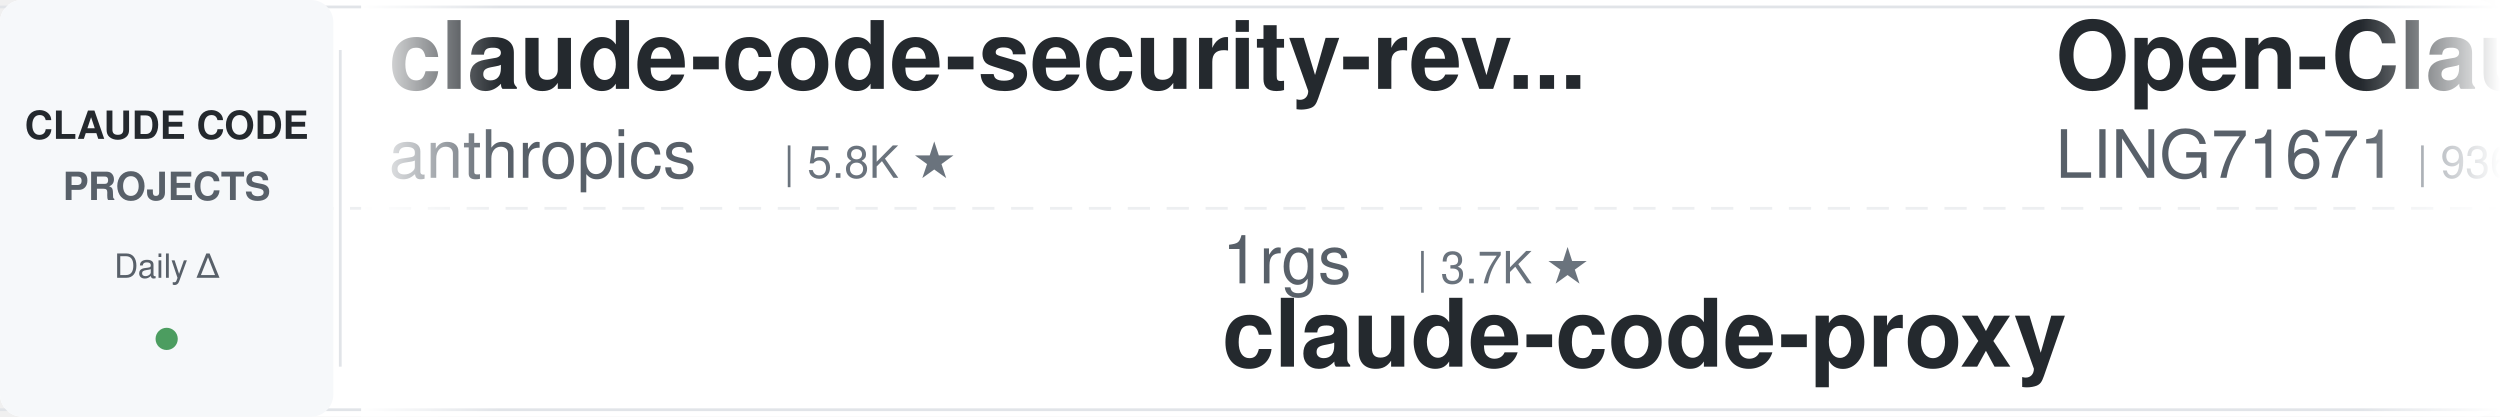
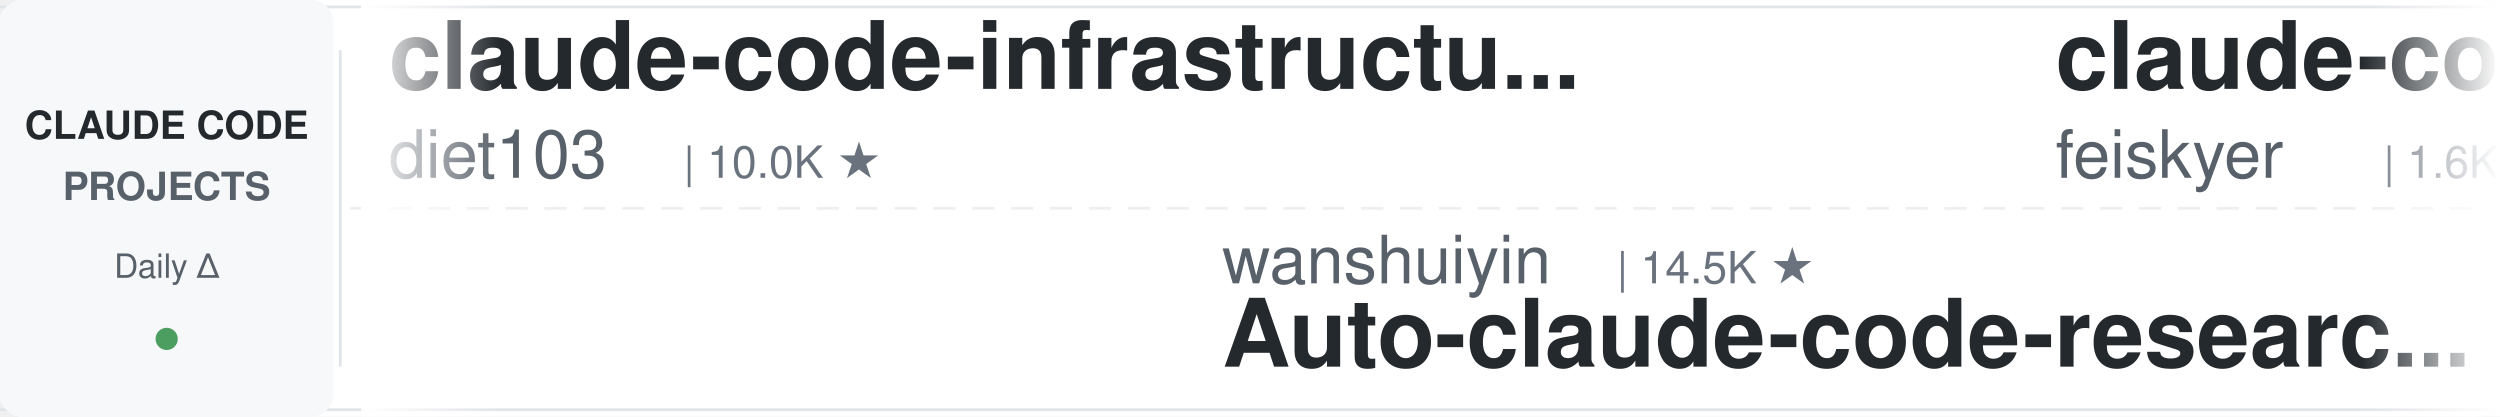
<svg xmlns="http://www.w3.org/2000/svg" width="900" height="150">
  <defs>
    <linearGradient id="leftFade" x1="0%" y1="0%" x2="100%" y2="0%">
      <stop offset="0%" style="stop-color:#ffffff;stop-opacity:1" />
      <stop offset="100%" style="stop-color:#ffffff;stop-opacity:0" />
    </linearGradient>
    <linearGradient id="rightFade" x1="0%" y1="0%" x2="100%" y2="0%">
      <stop offset="0%" style="stop-color:#ffffff;stop-opacity:0" />
      <stop offset="100%" style="stop-color:#ffffff;stop-opacity:1" />
    </linearGradient>
  </defs>
  <rect width="900" height="150" fill="#ffffff" rx="8" />
  <rect x="0" y="2" width="900" height="1" fill="#e1e4e8" />
  <rect x="0" y="147" width="900" height="1" fill="#e1e4e8" />
  <line x1="0" y1="75" x2="900" y2="75" stroke="#e1e4e8" stroke-width="1" stroke-dasharray="8 6" opacity="0.6" />
  <rect x="0" y="0" width="120" height="150" fill="#f6f8fa" rx="8" />
  <text x="60" y="50" font-family="-apple-system, BlinkMacSystemFont, 'Segoe UI', Helvetica, Arial, sans-serif" font-size="14" font-weight="600" fill="#24292e" text-anchor="middle">CLAUDE CODE</text>
  <text x="60" y="72" font-family="-apple-system, BlinkMacSystemFont, 'Segoe UI', Helvetica, Arial, sans-serif" font-size="14" font-weight="600" fill="#586069" text-anchor="middle">PROJECTS</text>
  <text x="60" y="100" font-family="-apple-system, BlinkMacSystemFont, 'Segoe UI', Helvetica, Arial, sans-serif" font-size="12" font-weight="500" fill="#586069" text-anchor="middle">Daily Δ</text>
  <circle cx="60" cy="122" r="4" fill="#22863a" opacity="0.8" />
  <rect x="122" y="18" width="1" height="114" fill="#e1e4e8" />
  <clipPath id="tickerClip">
    <rect x="130" y="0" width="770" height="150" />
  </clipPath>
  <g clip-path="url(#tickerClip)">
    <g id="tickerItems">
      <animateTransform attributeName="transform" attributeType="XML" type="translate" from="0 0" to="-3000 0" dur="54s" repeatCount="indefinite" />
      <g transform="translate(0, 0)">
-         <text x="140" y="32" font-family="-apple-system, BlinkMacSystemFont, 'Segoe UI', Helvetica, Arial, sans-serif" font-size="34" font-weight="600" fill="#24292e">claude-code-security-rev...</text>
-         <text x="140" y="64" font-family="-apple-system, BlinkMacSystemFont, 'Segoe UI', Helvetica, Arial, sans-serif" font-size="24" font-weight="400" fill="#586069">anthropics</text>
-         <text x="282" y="64" font-family="-apple-system, BlinkMacSystemFont, 'Segoe UI', Helvetica, Arial, sans-serif" font-size="16" font-weight="500" fill="#6a737d">| 5.8K ★</text>
+         <text x="140" y="32" font-family="-apple-system, BlinkMacSystemFont, 'Segoe UI', Helvetica, Arial, sans-serif" font-size="34" font-weight="600" fill="#24292e">claude-code-infrastructu...</text>
+         <text x="140" y="64" font-family="-apple-system, BlinkMacSystemFont, 'Segoe UI', Helvetica, Arial, sans-serif" font-size="24" font-weight="400" fill="#586069">diet103</text>
+         <text x="246" y="64" font-family="-apple-system, BlinkMacSystemFont, 'Segoe UI', Helvetica, Arial, sans-serif" font-size="16" font-weight="500" fill="#6a737d">| 10.0K ★</text>
      </g>
      <g transform="translate(300, 0)">
-         <text x="140" y="102" font-family="-apple-system, BlinkMacSystemFont, 'Segoe UI', Helvetica, Arial, sans-serif" font-size="24" font-weight="400" fill="#586069">1rgs</text>
-         <text x="210" y="102" font-family="-apple-system, BlinkMacSystemFont, 'Segoe UI', Helvetica, Arial, sans-serif" font-size="16" font-weight="500" fill="#6a737d">| 3.7K ★</text>
-         <text x="140" y="132" font-family="-apple-system, BlinkMacSystemFont, 'Segoe UI', Helvetica, Arial, sans-serif" font-size="34" font-weight="600" fill="#24292e">claude-code-proxy</text>
+         <text x="140" y="102" font-family="-apple-system, BlinkMacSystemFont, 'Segoe UI', Helvetica, Arial, sans-serif" font-size="24" font-weight="400" fill="#586069">wanshuiyin</text>
+         <text x="282" y="102" font-family="-apple-system, BlinkMacSystemFont, 'Segoe UI', Helvetica, Arial, sans-serif" font-size="16" font-weight="500" fill="#6a737d">| 14.5K ★</text>
+         <text x="140" y="132" font-family="-apple-system, BlinkMacSystemFont, 'Segoe UI', Helvetica, Arial, sans-serif" font-size="34" font-weight="600" fill="#24292e">Auto-claude-code-researc...</text>
      </g>
      <g transform="translate(600, 0)">
-         <text x="140" y="32" font-family="-apple-system, BlinkMacSystemFont, 'Segoe UI', Helvetica, Arial, sans-serif" font-size="34" font-weight="600" fill="#24292e">Open-ClaudeCode</text>
-         <text x="140" y="64" font-family="-apple-system, BlinkMacSystemFont, 'Segoe UI', Helvetica, Arial, sans-serif" font-size="24" font-weight="400" fill="#586069">LING71671</text>
-         <text x="270" y="64" font-family="-apple-system, BlinkMacSystemFont, 'Segoe UI', Helvetica, Arial, sans-serif" font-size="16" font-weight="500" fill="#6a737d">| 936 ★</text>
+         <text x="140" y="32" font-family="-apple-system, BlinkMacSystemFont, 'Segoe UI', Helvetica, Arial, sans-serif" font-size="34" font-weight="600" fill="#24292e">claude-code-settings</text>
+         <text x="140" y="64" font-family="-apple-system, BlinkMacSystemFont, 'Segoe UI', Helvetica, Arial, sans-serif" font-size="24" font-weight="400" fill="#586069">feiskyer</text>
+         <text x="258" y="64" font-family="-apple-system, BlinkMacSystemFont, 'Segoe UI', Helvetica, Arial, sans-serif" font-size="16" font-weight="500" fill="#6a737d">| 1.6K ★</text>
      </g>
      <g transform="translate(900, 0)">
-         <text x="140" y="102" font-family="-apple-system, BlinkMacSystemFont, 'Segoe UI', Helvetica, Arial, sans-serif" font-size="24" font-weight="400" fill="#586069">anthropics</text>
-         <text x="282" y="102" font-family="-apple-system, BlinkMacSystemFont, 'Segoe UI', Helvetica, Arial, sans-serif" font-size="16" font-weight="500" fill="#6a737d">| 167.3K ★</text>
-         <text x="140" y="132" font-family="-apple-system, BlinkMacSystemFont, 'Segoe UI', Helvetica, Arial, sans-serif" font-size="34" font-weight="600" fill="#24292e">skills</text>
+         <text x="140" y="102" font-family="-apple-system, BlinkMacSystemFont, 'Segoe UI', Helvetica, Arial, sans-serif" font-size="24" font-weight="400" fill="#586069">frankbria</text>
+         <text x="270" y="102" font-family="-apple-system, BlinkMacSystemFont, 'Segoe UI', Helvetica, Arial, sans-serif" font-size="16" font-weight="500" fill="#6a737d">| 9.6K ★</text>
+         <text x="140" y="132" font-family="-apple-system, BlinkMacSystemFont, 'Segoe UI', Helvetica, Arial, sans-serif" font-size="34" font-weight="600" fill="#24292e">ralph-claude-code</text>
      </g>
      <g transform="translate(1200, 0)">
-         <text x="140" y="32" font-family="-apple-system, BlinkMacSystemFont, 'Segoe UI', Helvetica, Arial, sans-serif" font-size="34" font-weight="600" fill="#24292e">claude-code-proxy</text>
-         <text x="140" y="64" font-family="-apple-system, BlinkMacSystemFont, 'Segoe UI', Helvetica, Arial, sans-serif" font-size="24" font-weight="400" fill="#586069">fuergaosi233</text>
-         <text x="306" y="64" font-family="-apple-system, BlinkMacSystemFont, 'Segoe UI', Helvetica, Arial, sans-serif" font-size="16" font-weight="500" fill="#6a737d">| 2.8K ★</text>
+         <text x="140" y="32" font-family="-apple-system, BlinkMacSystemFont, 'Segoe UI', Helvetica, Arial, sans-serif" font-size="34" font-weight="600" fill="#24292e">claude-code-action</text>
+         <text x="140" y="64" font-family="-apple-system, BlinkMacSystemFont, 'Segoe UI', Helvetica, Arial, sans-serif" font-size="24" font-weight="400" fill="#586069">anthropics</text>
+         <text x="282" y="64" font-family="-apple-system, BlinkMacSystemFont, 'Segoe UI', Helvetica, Arial, sans-serif" font-size="16" font-weight="500" fill="#6a737d">| 8.6K ★</text>
      </g>
      <g transform="translate(1500, 0)">
-         <text x="140" y="102" font-family="-apple-system, BlinkMacSystemFont, 'Segoe UI', Helvetica, Arial, sans-serif" font-size="24" font-weight="400" fill="#586069">Piebald-AI</text>
-         <text x="282" y="102" font-family="-apple-system, BlinkMacSystemFont, 'Segoe UI', Helvetica, Arial, sans-serif" font-size="16" font-weight="500" fill="#6a737d">| 12.2K ★</text>
-         <text x="140" y="132" font-family="-apple-system, BlinkMacSystemFont, 'Segoe UI', Helvetica, Arial, sans-serif" font-size="34" font-weight="600" fill="#24292e">claude-code-system-promp...</text>
+         <text x="140" y="102" font-family="-apple-system, BlinkMacSystemFont, 'Segoe UI', Helvetica, Arial, sans-serif" font-size="24" font-weight="400" fill="#586069">disler</text>
+         <text x="234" y="102" font-family="-apple-system, BlinkMacSystemFont, 'Segoe UI', Helvetica, Arial, sans-serif" font-size="16" font-weight="500" fill="#6a737d">| 1.6K ★</text>
+         <text x="140" y="132" font-family="-apple-system, BlinkMacSystemFont, 'Segoe UI', Helvetica, Arial, sans-serif" font-size="34" font-weight="600" fill="#24292e">pi-vs-claude-code</text>
      </g>
      <g transform="translate(1800, 0)">
-         <text x="140" y="32" font-family="-apple-system, BlinkMacSystemFont, 'Segoe UI', Helvetica, Arial, sans-serif" font-size="34" font-weight="600" fill="#24292e">Dive-into-Claude-Code</text>
-         <text x="140" y="64" font-family="-apple-system, BlinkMacSystemFont, 'Segoe UI', Helvetica, Arial, sans-serif" font-size="24" font-weight="400" fill="#586069">VILA-Lab</text>
-         <text x="258" y="64" font-family="-apple-system, BlinkMacSystemFont, 'Segoe UI', Helvetica, Arial, sans-serif" font-size="16" font-weight="500" fill="#6a737d">| 2.0K ★</text>
+         <text x="140" y="32" font-family="-apple-system, BlinkMacSystemFont, 'Segoe UI', Helvetica, Arial, sans-serif" font-size="34" font-weight="600" fill="#24292e">claude-code-source</text>
+         <text x="140" y="64" font-family="-apple-system, BlinkMacSystemFont, 'Segoe UI', Helvetica, Arial, sans-serif" font-size="24" font-weight="400" fill="#586069">JrCx7scC</text>
+         <text x="258" y="64" font-family="-apple-system, BlinkMacSystemFont, 'Segoe UI', Helvetica, Arial, sans-serif" font-size="16" font-weight="500" fill="#6a737d">| 373 ★</text>
      </g>
      <g transform="translate(2100, 0)">
-         <text x="140" y="102" font-family="-apple-system, BlinkMacSystemFont, 'Segoe UI', Helvetica, Arial, sans-serif" font-size="24" font-weight="400" fill="#586069">Maciek-roboblog</text>
-         <text x="342" y="102" font-family="-apple-system, BlinkMacSystemFont, 'Segoe UI', Helvetica, Arial, sans-serif" font-size="16" font-weight="500" fill="#6a737d">| 8.6K ★</text>
-         <text x="140" y="132" font-family="-apple-system, BlinkMacSystemFont, 'Segoe UI', Helvetica, Arial, sans-serif" font-size="34" font-weight="600" fill="#24292e">Claude-Code-Usage-Monito...</text>
+         <text x="140" y="102" font-family="-apple-system, BlinkMacSystemFont, 'Segoe UI', Helvetica, Arial, sans-serif" font-size="24" font-weight="400" fill="#586069">Pimzino</text>
+         <text x="246" y="102" font-family="-apple-system, BlinkMacSystemFont, 'Segoe UI', Helvetica, Arial, sans-serif" font-size="16" font-weight="500" fill="#6a737d">| 3.8K ★</text>
+         <text x="140" y="132" font-family="-apple-system, BlinkMacSystemFont, 'Segoe UI', Helvetica, Arial, sans-serif" font-size="34" font-weight="600" fill="#24292e">claude-code-spec-workflo...</text>
      </g>
      <g transform="translate(2400, 0)">
-         <text x="140" y="32" font-family="-apple-system, BlinkMacSystemFont, 'Segoe UI', Helvetica, Arial, sans-serif" font-size="34" font-weight="600" fill="#24292e">claude-code-tudou</text>
-         <text x="140" y="64" font-family="-apple-system, BlinkMacSystemFont, 'Segoe UI', Helvetica, Arial, sans-serif" font-size="24" font-weight="400" fill="#586069">AICoderTudou</text>
-         <text x="306" y="64" font-family="-apple-system, BlinkMacSystemFont, 'Segoe UI', Helvetica, Arial, sans-serif" font-size="16" font-weight="500" fill="#6a737d">| 497 ★</text>
+         <text x="140" y="32" font-family="-apple-system, BlinkMacSystemFont, 'Segoe UI', Helvetica, Arial, sans-serif" font-size="34" font-weight="600" fill="#24292e">claude-howto</text>
+         <text x="140" y="64" font-family="-apple-system, BlinkMacSystemFont, 'Segoe UI', Helvetica, Arial, sans-serif" font-size="24" font-weight="400" fill="#586069">luongnv89</text>
+         <text x="270" y="64" font-family="-apple-system, BlinkMacSystemFont, 'Segoe UI', Helvetica, Arial, sans-serif" font-size="16" font-weight="500" fill="#6a737d">| 41.0K ★</text>
      </g>
      <g transform="translate(2700, 0)">
-         <text x="140" y="102" font-family="-apple-system, BlinkMacSystemFont, 'Segoe UI', Helvetica, Arial, sans-serif" font-size="24" font-weight="400" fill="#586069">musistudio</text>
-         <text x="282" y="102" font-family="-apple-system, BlinkMacSystemFont, 'Segoe UI', Helvetica, Arial, sans-serif" font-size="16" font-weight="500" fill="#6a737d">| 36.5K ★</text>
-         <text x="140" y="132" font-family="-apple-system, BlinkMacSystemFont, 'Segoe UI', Helvetica, Arial, sans-serif" font-size="34" font-weight="600" fill="#24292e">claude-code-router</text>
+         <text x="140" y="102" font-family="-apple-system, BlinkMacSystemFont, 'Segoe UI', Helvetica, Arial, sans-serif" font-size="24" font-weight="400" fill="#586069">huangserva</text>
+         <text x="282" y="102" font-family="-apple-system, BlinkMacSystemFont, 'Segoe UI', Helvetica, Arial, sans-serif" font-size="16" font-weight="500" fill="#6a737d">| 622 ★</text>
+         <text x="140" y="132" font-family="-apple-system, BlinkMacSystemFont, 'Segoe UI', Helvetica, Arial, sans-serif" font-size="34" font-weight="600" fill="#24292e">claude-code-cli</text>
      </g>
      <g transform="translate(3000, 0)">
-         <text x="140" y="32" font-family="-apple-system, BlinkMacSystemFont, 'Segoe UI', Helvetica, Arial, sans-serif" font-size="34" font-weight="600" fill="#24292e">claude-code-security-rev...</text>
-         <text x="140" y="64" font-family="-apple-system, BlinkMacSystemFont, 'Segoe UI', Helvetica, Arial, sans-serif" font-size="24" font-weight="400" fill="#586069">anthropics</text>
-         <text x="282" y="64" font-family="-apple-system, BlinkMacSystemFont, 'Segoe UI', Helvetica, Arial, sans-serif" font-size="16" font-weight="500" fill="#6a737d">| 5.8K ★</text>
+         <text x="140" y="32" font-family="-apple-system, BlinkMacSystemFont, 'Segoe UI', Helvetica, Arial, sans-serif" font-size="34" font-weight="600" fill="#24292e">claude-code-infrastructu...</text>
+         <text x="140" y="64" font-family="-apple-system, BlinkMacSystemFont, 'Segoe UI', Helvetica, Arial, sans-serif" font-size="24" font-weight="400" fill="#586069">diet103</text>
+         <text x="246" y="64" font-family="-apple-system, BlinkMacSystemFont, 'Segoe UI', Helvetica, Arial, sans-serif" font-size="16" font-weight="500" fill="#6a737d">| 10.0K ★</text>
      </g>
      <g transform="translate(3300, 0)">
-         <text x="140" y="102" font-family="-apple-system, BlinkMacSystemFont, 'Segoe UI', Helvetica, Arial, sans-serif" font-size="24" font-weight="400" fill="#586069">1rgs</text>
-         <text x="210" y="102" font-family="-apple-system, BlinkMacSystemFont, 'Segoe UI', Helvetica, Arial, sans-serif" font-size="16" font-weight="500" fill="#6a737d">| 3.7K ★</text>
-         <text x="140" y="132" font-family="-apple-system, BlinkMacSystemFont, 'Segoe UI', Helvetica, Arial, sans-serif" font-size="34" font-weight="600" fill="#24292e">claude-code-proxy</text>
+         <text x="140" y="102" font-family="-apple-system, BlinkMacSystemFont, 'Segoe UI', Helvetica, Arial, sans-serif" font-size="24" font-weight="400" fill="#586069">wanshuiyin</text>
+         <text x="282" y="102" font-family="-apple-system, BlinkMacSystemFont, 'Segoe UI', Helvetica, Arial, sans-serif" font-size="16" font-weight="500" fill="#6a737d">| 14.5K ★</text>
+         <text x="140" y="132" font-family="-apple-system, BlinkMacSystemFont, 'Segoe UI', Helvetica, Arial, sans-serif" font-size="34" font-weight="600" fill="#24292e">Auto-claude-code-researc...</text>
      </g>
      <g transform="translate(3600, 0)">
-         <text x="140" y="32" font-family="-apple-system, BlinkMacSystemFont, 'Segoe UI', Helvetica, Arial, sans-serif" font-size="34" font-weight="600" fill="#24292e">Open-ClaudeCode</text>
-         <text x="140" y="64" font-family="-apple-system, BlinkMacSystemFont, 'Segoe UI', Helvetica, Arial, sans-serif" font-size="24" font-weight="400" fill="#586069">LING71671</text>
-         <text x="270" y="64" font-family="-apple-system, BlinkMacSystemFont, 'Segoe UI', Helvetica, Arial, sans-serif" font-size="16" font-weight="500" fill="#6a737d">| 936 ★</text>
+         <text x="140" y="32" font-family="-apple-system, BlinkMacSystemFont, 'Segoe UI', Helvetica, Arial, sans-serif" font-size="34" font-weight="600" fill="#24292e">claude-code-settings</text>
+         <text x="140" y="64" font-family="-apple-system, BlinkMacSystemFont, 'Segoe UI', Helvetica, Arial, sans-serif" font-size="24" font-weight="400" fill="#586069">feiskyer</text>
+         <text x="258" y="64" font-family="-apple-system, BlinkMacSystemFont, 'Segoe UI', Helvetica, Arial, sans-serif" font-size="16" font-weight="500" fill="#6a737d">| 1.6K ★</text>
      </g>
      <g transform="translate(3900, 0)">
-         <text x="140" y="102" font-family="-apple-system, BlinkMacSystemFont, 'Segoe UI', Helvetica, Arial, sans-serif" font-size="24" font-weight="400" fill="#586069">anthropics</text>
-         <text x="282" y="102" font-family="-apple-system, BlinkMacSystemFont, 'Segoe UI', Helvetica, Arial, sans-serif" font-size="16" font-weight="500" fill="#6a737d">| 167.3K ★</text>
-         <text x="140" y="132" font-family="-apple-system, BlinkMacSystemFont, 'Segoe UI', Helvetica, Arial, sans-serif" font-size="34" font-weight="600" fill="#24292e">skills</text>
+         <text x="140" y="102" font-family="-apple-system, BlinkMacSystemFont, 'Segoe UI', Helvetica, Arial, sans-serif" font-size="24" font-weight="400" fill="#586069">frankbria</text>
+         <text x="270" y="102" font-family="-apple-system, BlinkMacSystemFont, 'Segoe UI', Helvetica, Arial, sans-serif" font-size="16" font-weight="500" fill="#6a737d">| 9.6K ★</text>
+         <text x="140" y="132" font-family="-apple-system, BlinkMacSystemFont, 'Segoe UI', Helvetica, Arial, sans-serif" font-size="34" font-weight="600" fill="#24292e">ralph-claude-code</text>
      </g>
    </g>
  </g>
  <rect x="130" y="0" width="50" height="150" fill="url(#leftFade)" />
  <rect x="850" y="0" width="50" height="150" fill="url(#rightFade)" />
</svg>
